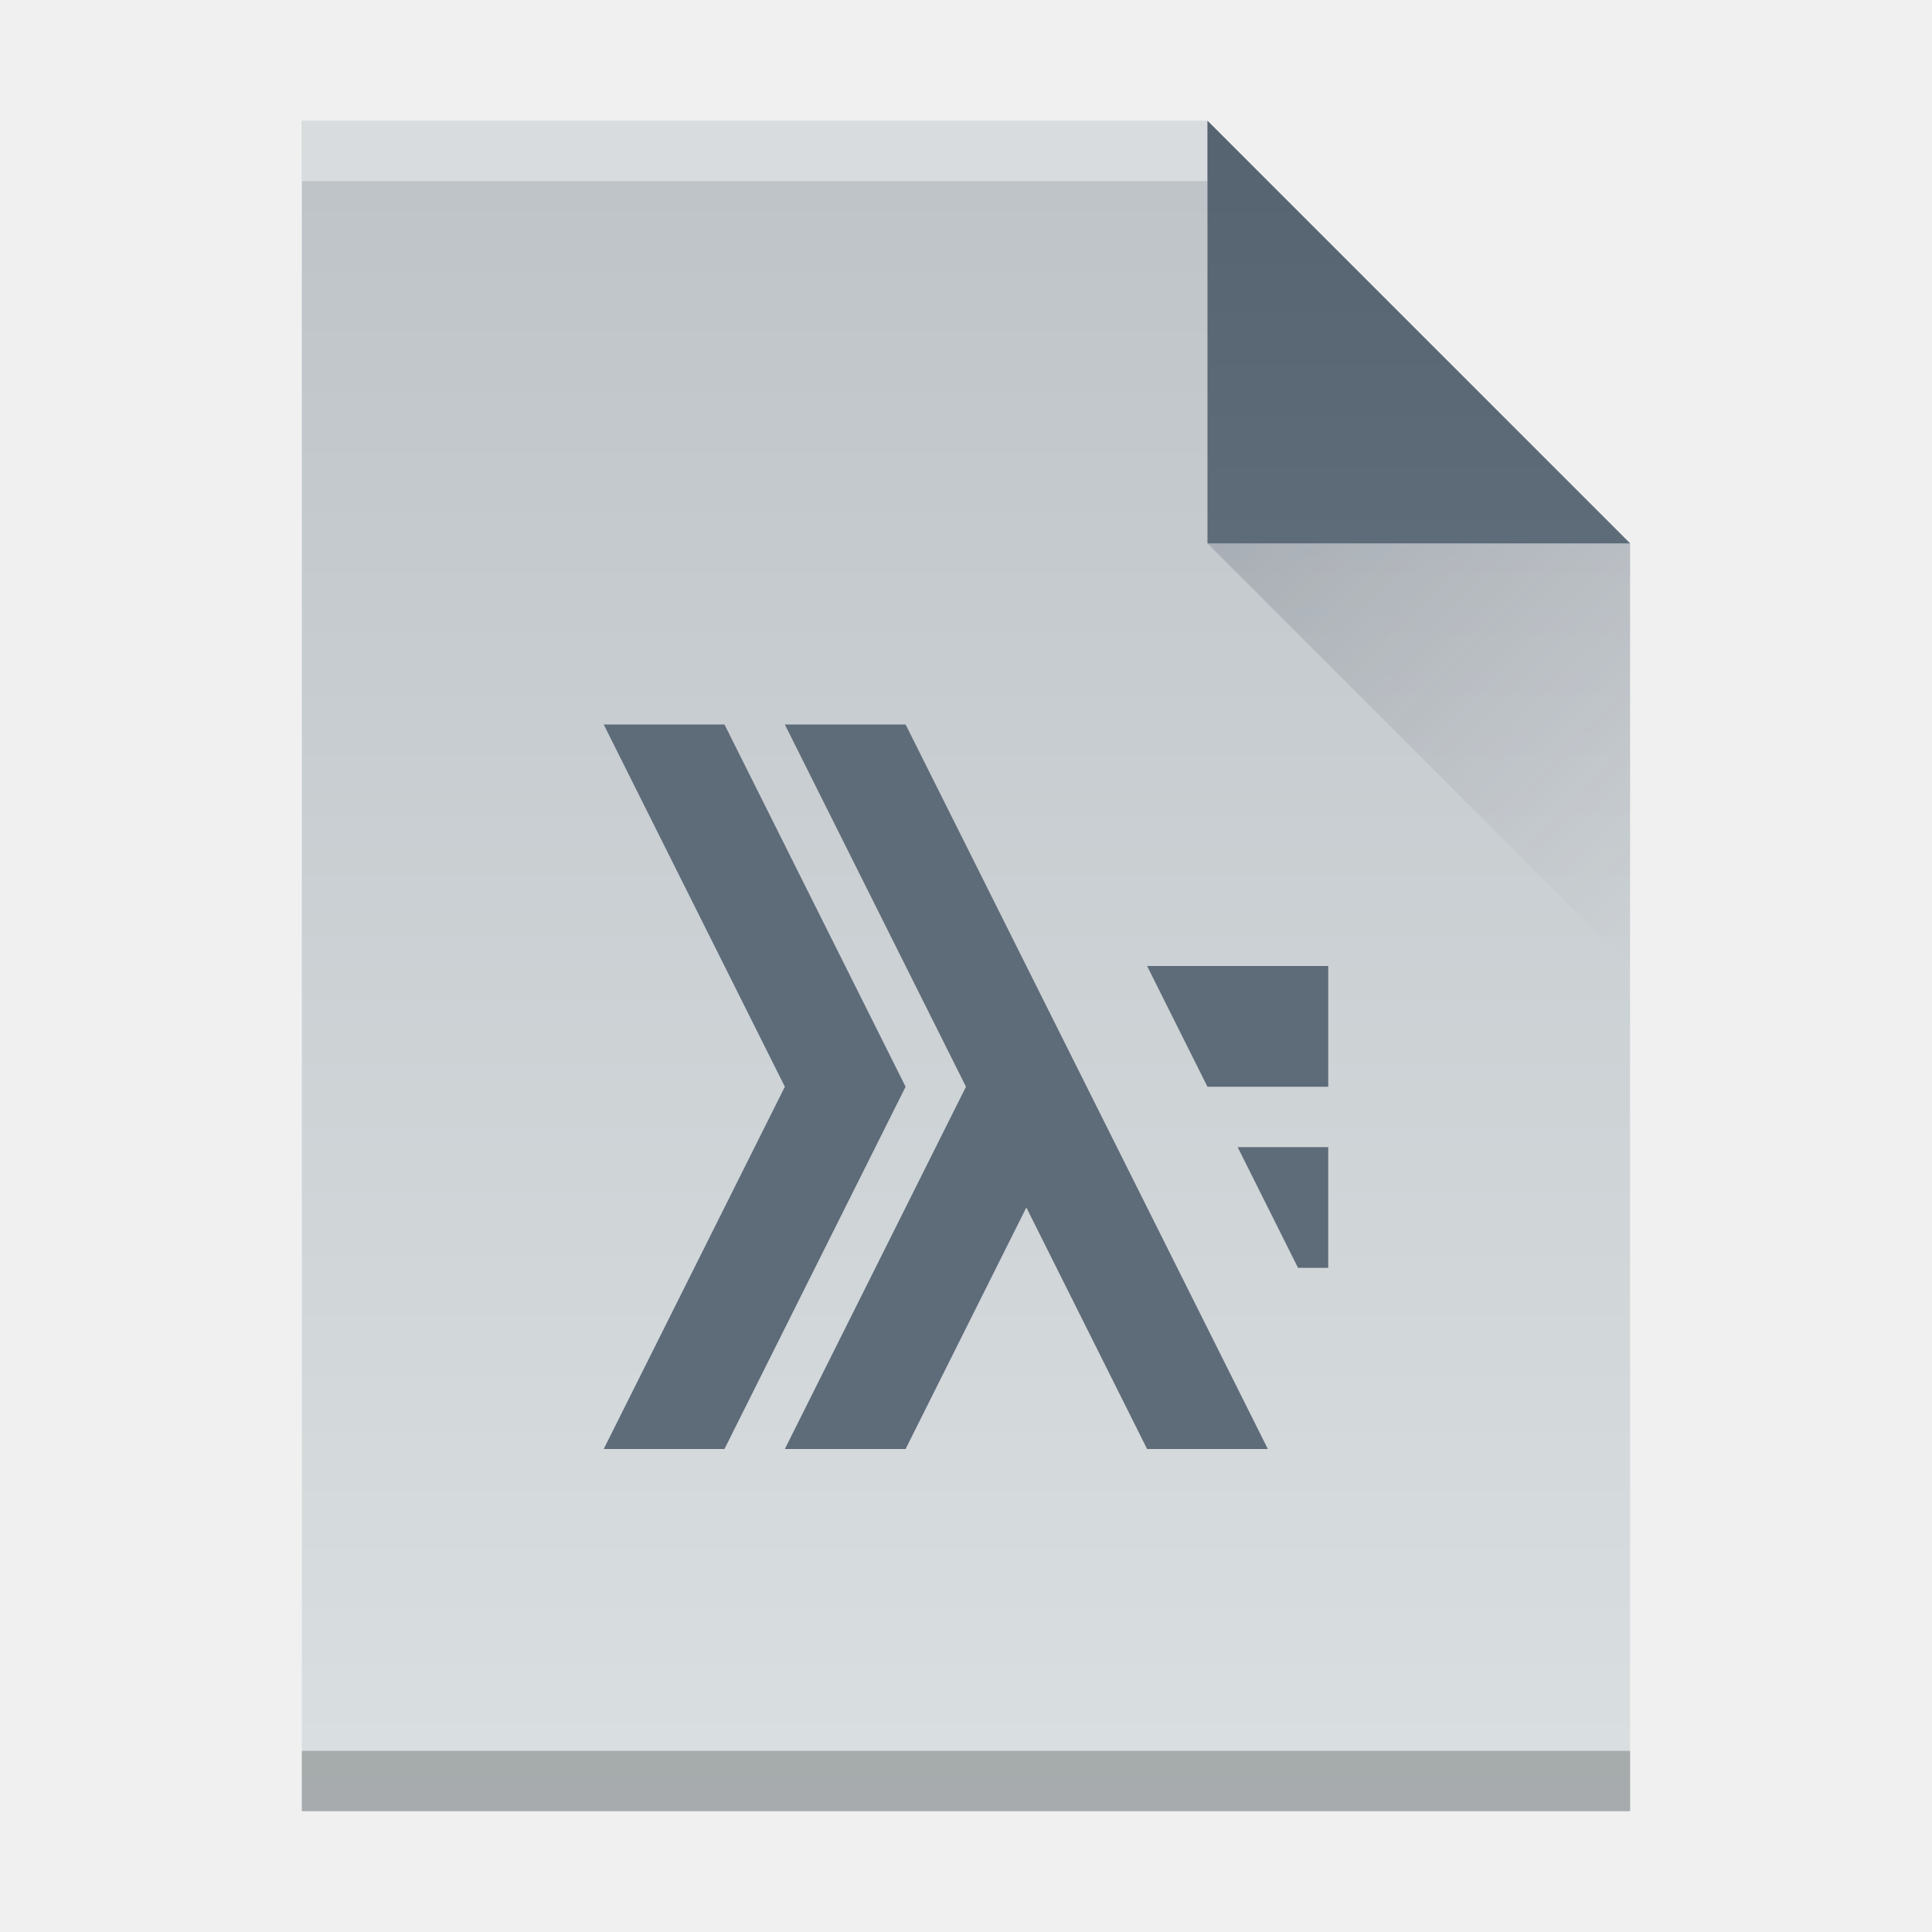
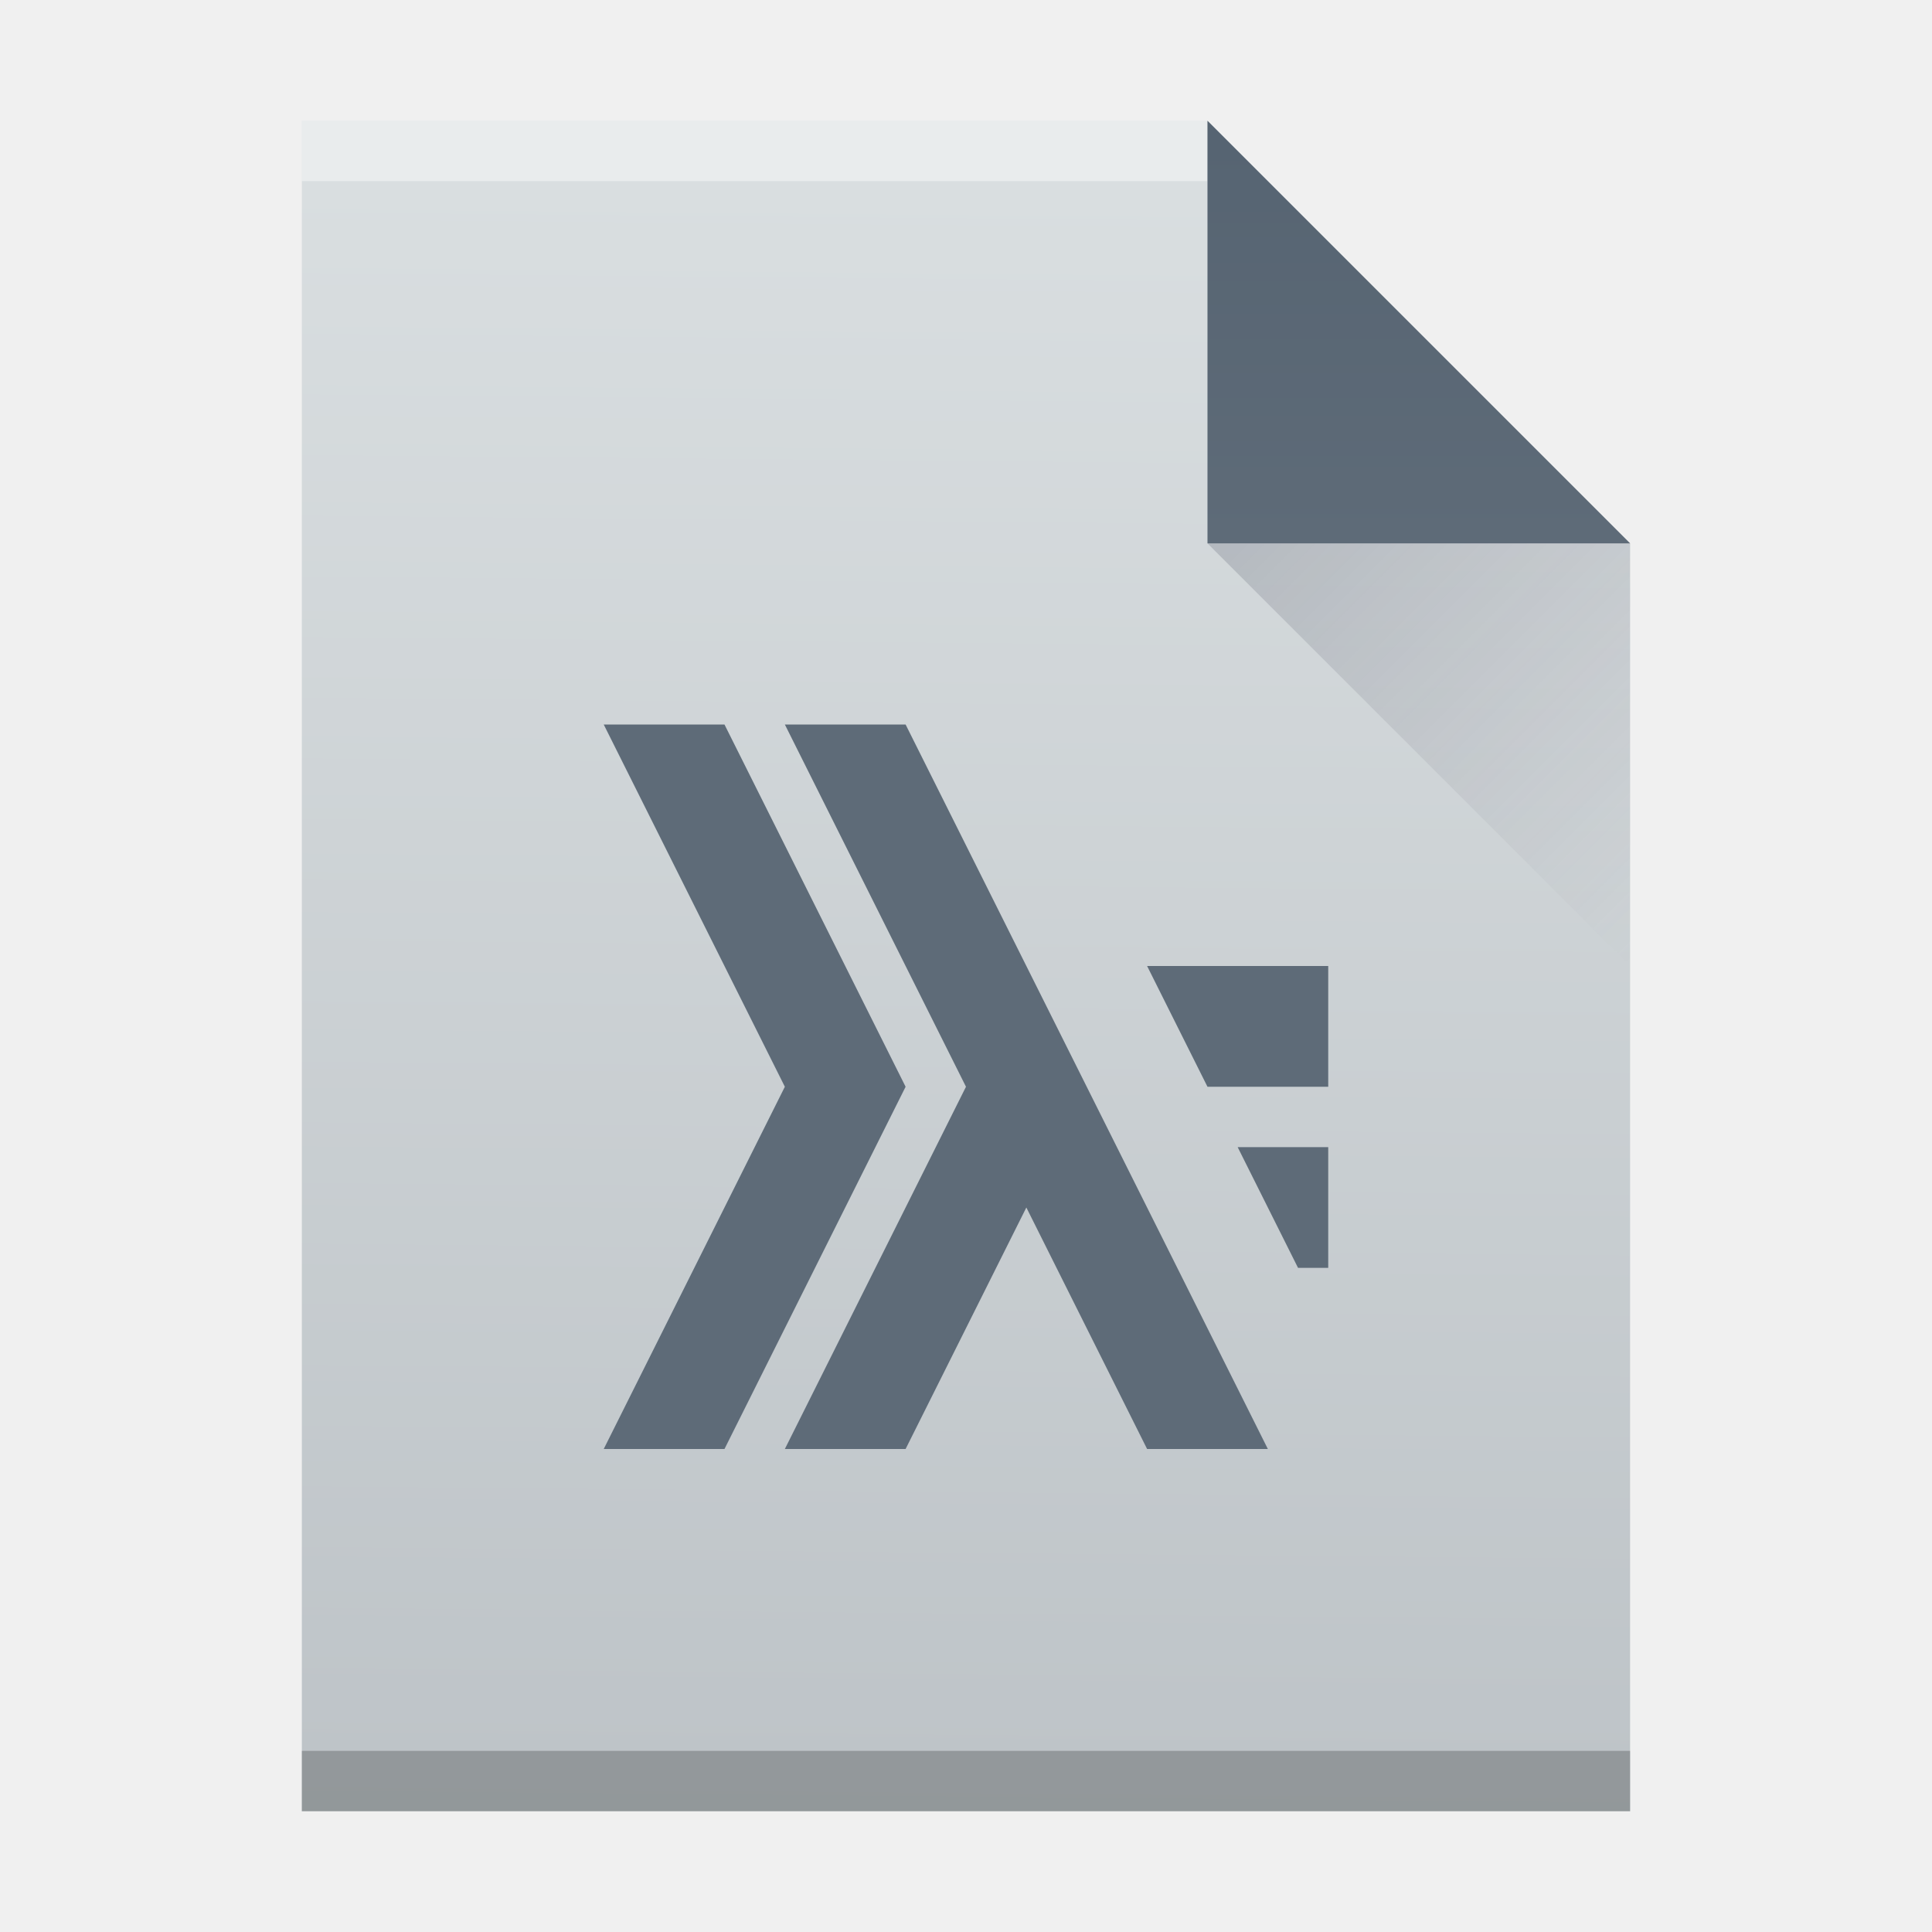
<svg xmlns="http://www.w3.org/2000/svg" xmlns:xlink="http://www.w3.org/1999/xlink" width="32" version="1.1" height="32" id="svg2">
  <defs id="defs5455">
-     <linearGradient xlink:href="#linearGradient4300" id="linearGradient4306-3" y1="61" y2="3" x2="0" gradientUnits="userSpaceOnUse" gradientTransform="matrix(0.4999998,0,0,-0.4827584,384.5714,547.2462)" />
-     <linearGradient id="linearGradient4300">
-       <stop style="stop-color:#bdc3c7" id="stop4302" />
-       <stop offset="1" style="stop-color:#dadfe1" id="stop4304" />
-     </linearGradient>
    <linearGradient xlink:href="#linearGradient4351" id="linearGradient4357-7" y1="61" y2="47" x2="0" gradientUnits="userSpaceOnUse" gradientTransform="matrix(0.4827584,0,0,-0.4827584,385.2611,547.4876)" />
    <linearGradient id="linearGradient4351">
      <stop style="stop-color:#566472" id="stop4353" />
      <stop offset="1" style="stop-color:#5e6b78" id="stop4355" />
    </linearGradient>
    <linearGradient xlink:href="#linearGradient4410" id="linearGradient4427-3" y1="31" x1="54" y2="16.5" x2="39.5" gradientUnits="userSpaceOnUse" gradientTransform="matrix(0,-0.4827584,-0.4827584,0,419.5369,550.867)" />
    <linearGradient id="linearGradient4410">
      <stop style="stop-color:#383e51" id="stop4412" />
      <stop offset="1" style="stop-color:#655c6f;stop-opacity:0" id="stop4414" />
    </linearGradient>
+     <linearGradient xlink:href="#linearGradient4300" id="linearGradient4306-3" y1="2.719" y2="61" x2="8.271" gradientUnits="userSpaceOnUse" gradientTransform="matrix(0.4999998,0,0,-0.4827584,384.5714,547.2462)" x1="7.729" />
+     <linearGradient id="linearGradient4300">
+       <stop style="stop-color:#bdc3c7" id="stop4302" />
+       <stop offset="1" style="stop-color:#dadfe1" id="stop4304" />
+     </linearGradient>
  </defs>
  <g id="layer1" transform="matrix(1 0 0 1 -384.5714 -515.798)">
+     <path style="fill:url(#linearGradient4306-3);fill-opacity:1" id="rect3500-2" d="m 389.571,545.798 0,-28 15,0 7,7 -3e-5,14.241 0,6.759 -7,0 z" />
    <rect width="0" x="415.892" y="526.798" height="11" style="fill:#ffffff" id="rect4035-56" />
    <rect width="0" x="415.571" y="525.798" height="11" style="fill:#ffffff" id="rect4035-4-2" />
    <rect width="0" x="414.036" y="525.684" height="11.114" style="fill:#fbd2bf" id="rect4035-3-9" />
    <rect width="0" x="415.571" y="525.798" height="11" style="fill:#fbd2bf" id="rect4035-1-1" />
    <rect width="0" x="415.571" y="525.798" height="11" style="fill:#fbfbfb" id="rect4035-5" />
-     <path style="fill:url(#linearGradient4306-3);fill-opacity:1" id="rect3500-2" d="m 389.571,545.798 0,-28 15,0 7,7 -3e-5,14.241 0,6.759 -7,0 z" />
    <rect width="15" x="389.571" y="-518.798" height="1" style="fill:#ffffff;fill-opacity:0.412" id="rect4169-9" transform="scale(1,-1)" />
    <rect width="22" x="389.571" y="-545.798" height="1" style="fill:#2e3132;fill-opacity:0.294" id="rect4236-1" transform="scale(1,-1)" />
    <path style="fill:url(#linearGradient4357-7);fill-opacity:1;fill-rule:evenodd" id="path4314-2" d="m 411.571,524.798 -7,-7 0,7 z" />
    <path style="opacity:0.2;fill:url(#linearGradient4427-3);fill-rule:evenodd" id="path4320-7" d="m 411.571,531.798 -7,-7 7,0 z" />
    <rect width="0" x="415.892" y="526.798" height="11" style="fill:#ffffff" id="rect4035-53" />
    <rect width="0" x="415.571" y="525.798" height="11" style="fill:#ffffff" id="rect4035-4-5" />
    <rect width="0" x="415.892" y="526.798" height="11" style="fill:#ffffff" id="rect4035" />
    <rect width="0" x="415.571" y="525.798" height="11" style="fill:#ffffff" id="rect4035-4" />
    <rect width="0" x="414.036" y="525.684" height="11.114" style="fill:#fbd2bf" id="rect4035-3" />
    <rect width="0" x="415.571" y="525.798" height="11" style="fill:#fbd2bf" id="rect4035-1" />
    <rect width="0" x="364.774" y="523.679" height="11" style="fill:#ffffff" id="rect4035-2" />
    <rect width="0" x="364.453" y="522.679" height="11" style="fill:#ffffff" id="rect4035-4-0" />
    <rect width="0" x="362.917" y="522.565" height="11.114" style="fill:#fbd2bf" id="rect4035-3-2" />
    <rect width="0" x="364.453" y="522.679" height="11" style="fill:#fbd2bf" id="rect4035-1-3" />
    <path style="fill:#5e6b78;fill-opacity:1;fill-rule:evenodd" id="path4158" d="m 394.571,527.798 3,6 -3,6 2,0 3,-6 -3,-6 -2,0 z m 3,0 3,6 -3,6 2,0 2,-4 2,4 2,0 -3,-6 -3,-6 -2,0 z m 6,4 1,2 2,0 0,-2 -3,0 z m 1.5,3 1,2 0.5,0 0,-2 -1.5,0 z" />
  </g>
</svg>
